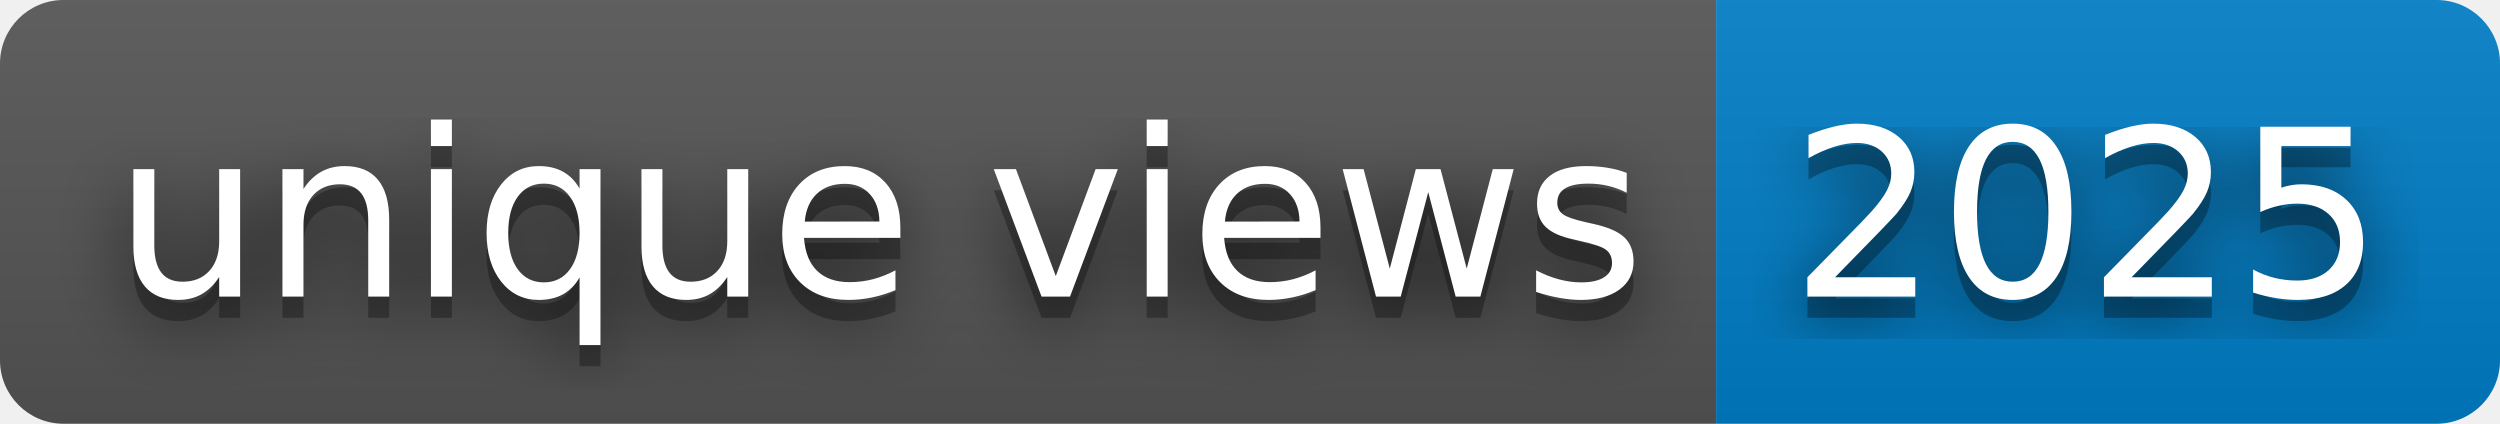
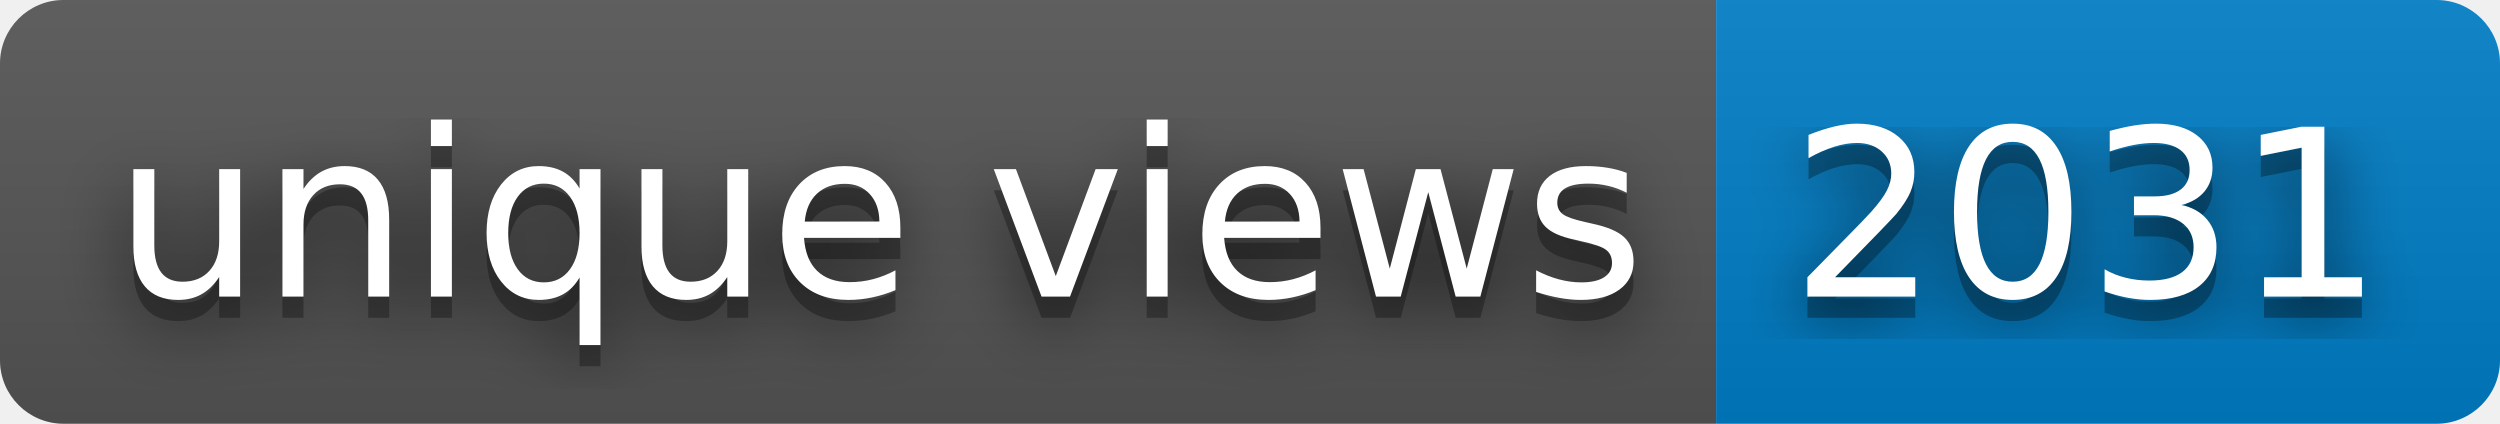
- <svg xmlns="http://www.w3.org/2000/svg" width="118" height="20" role="img" aria-label="unique views: 2025">
+ <svg xmlns="http://www.w3.org/2000/svg" width="118" height="20" role="img" aria-label="unique views: 2031">
  <filter id="blur">
    <feGaussianBlur stdDeviation="16" />
  </filter>
  <linearGradient id="s" x2="0" y2="100%">
    <stop offset="0" stop-color="#bbb" stop-opacity=".1" />
    <stop offset="1" stop-opacity=".1" />
  </linearGradient>
  <clipPath id="r">
    <rect width="118" height="20" rx="3" />
  </clipPath>
  <g clip-path="url(#r)">
    <rect width="81" height="20" fill="#555" />
    <rect x="81" width="37" height="20" fill="#007ec6" />
    <rect width="118" height="20" fill="url(#s)" />
  </g>
  <g fill="#fff" text-anchor="middle" font-family="Verdana,Geneva,DejaVu Sans,sans-serif" text-rendering="geometricPrecision" font-size="110">
    <g transform="scale(.1)">
      <g aria-hidden="true" fill="#010101">
        <text x="415" y="150" fill-opacity=".8" filter="url(#blur)" textLength="710">unique views</text>
        <text x="415" y="150" fill-opacity=".3" textLength="710">unique views</text>
      </g>
      <text x="415" y="140" textLength="710">unique views</text>
    </g>
    <g transform="scale(.1)">
      <g aria-hidden="true" fill="#010101">
-         <text x="985" y="150" fill-opacity=".8" filter="url(#blur)" textLength="270">2025</text>
-         <text x="985" y="150" fill-opacity=".3" textLength="270">2025</text>
+         <text x="985" y="150" fill-opacity=".8" filter="url(#blur)" textLength="270">2031</text>
+         <text x="985" y="150" fill-opacity=".3" textLength="270">2031</text>
      </g>
-       <text x="985" y="140" textLength="270">2025</text>
+       <text x="985" y="140" textLength="270">2031</text>
    </g>
  </g>
</svg>
